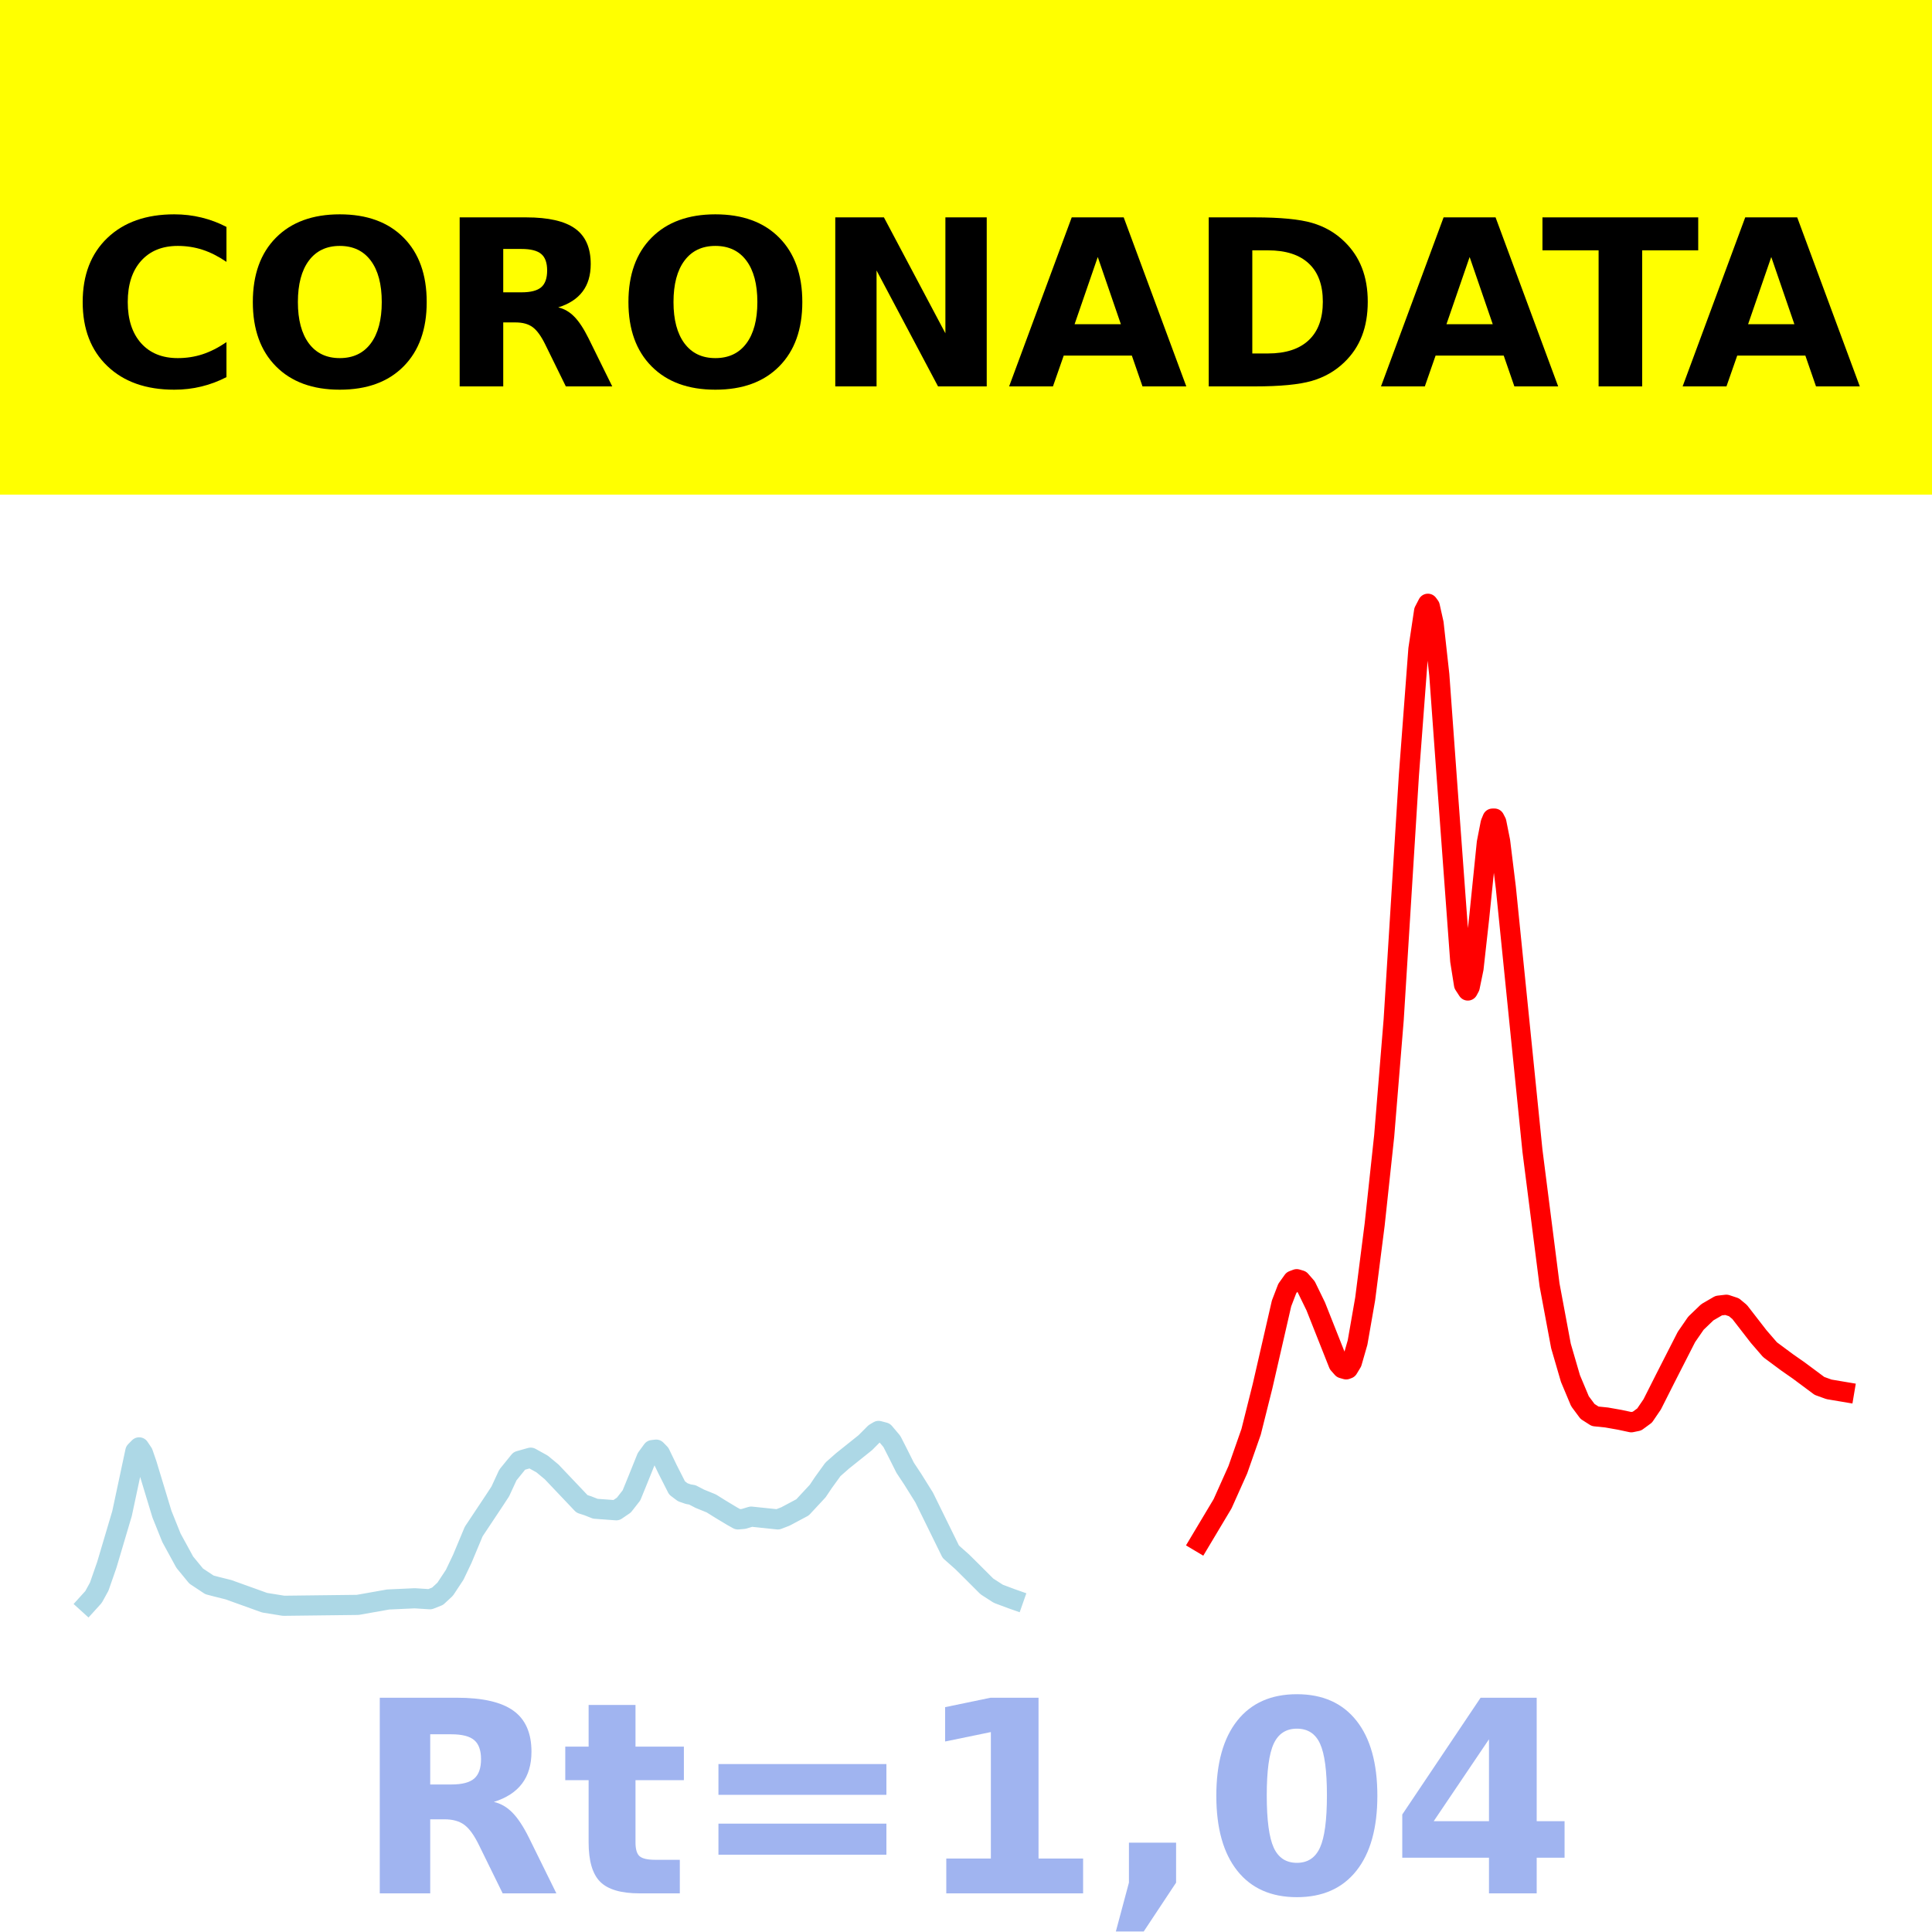
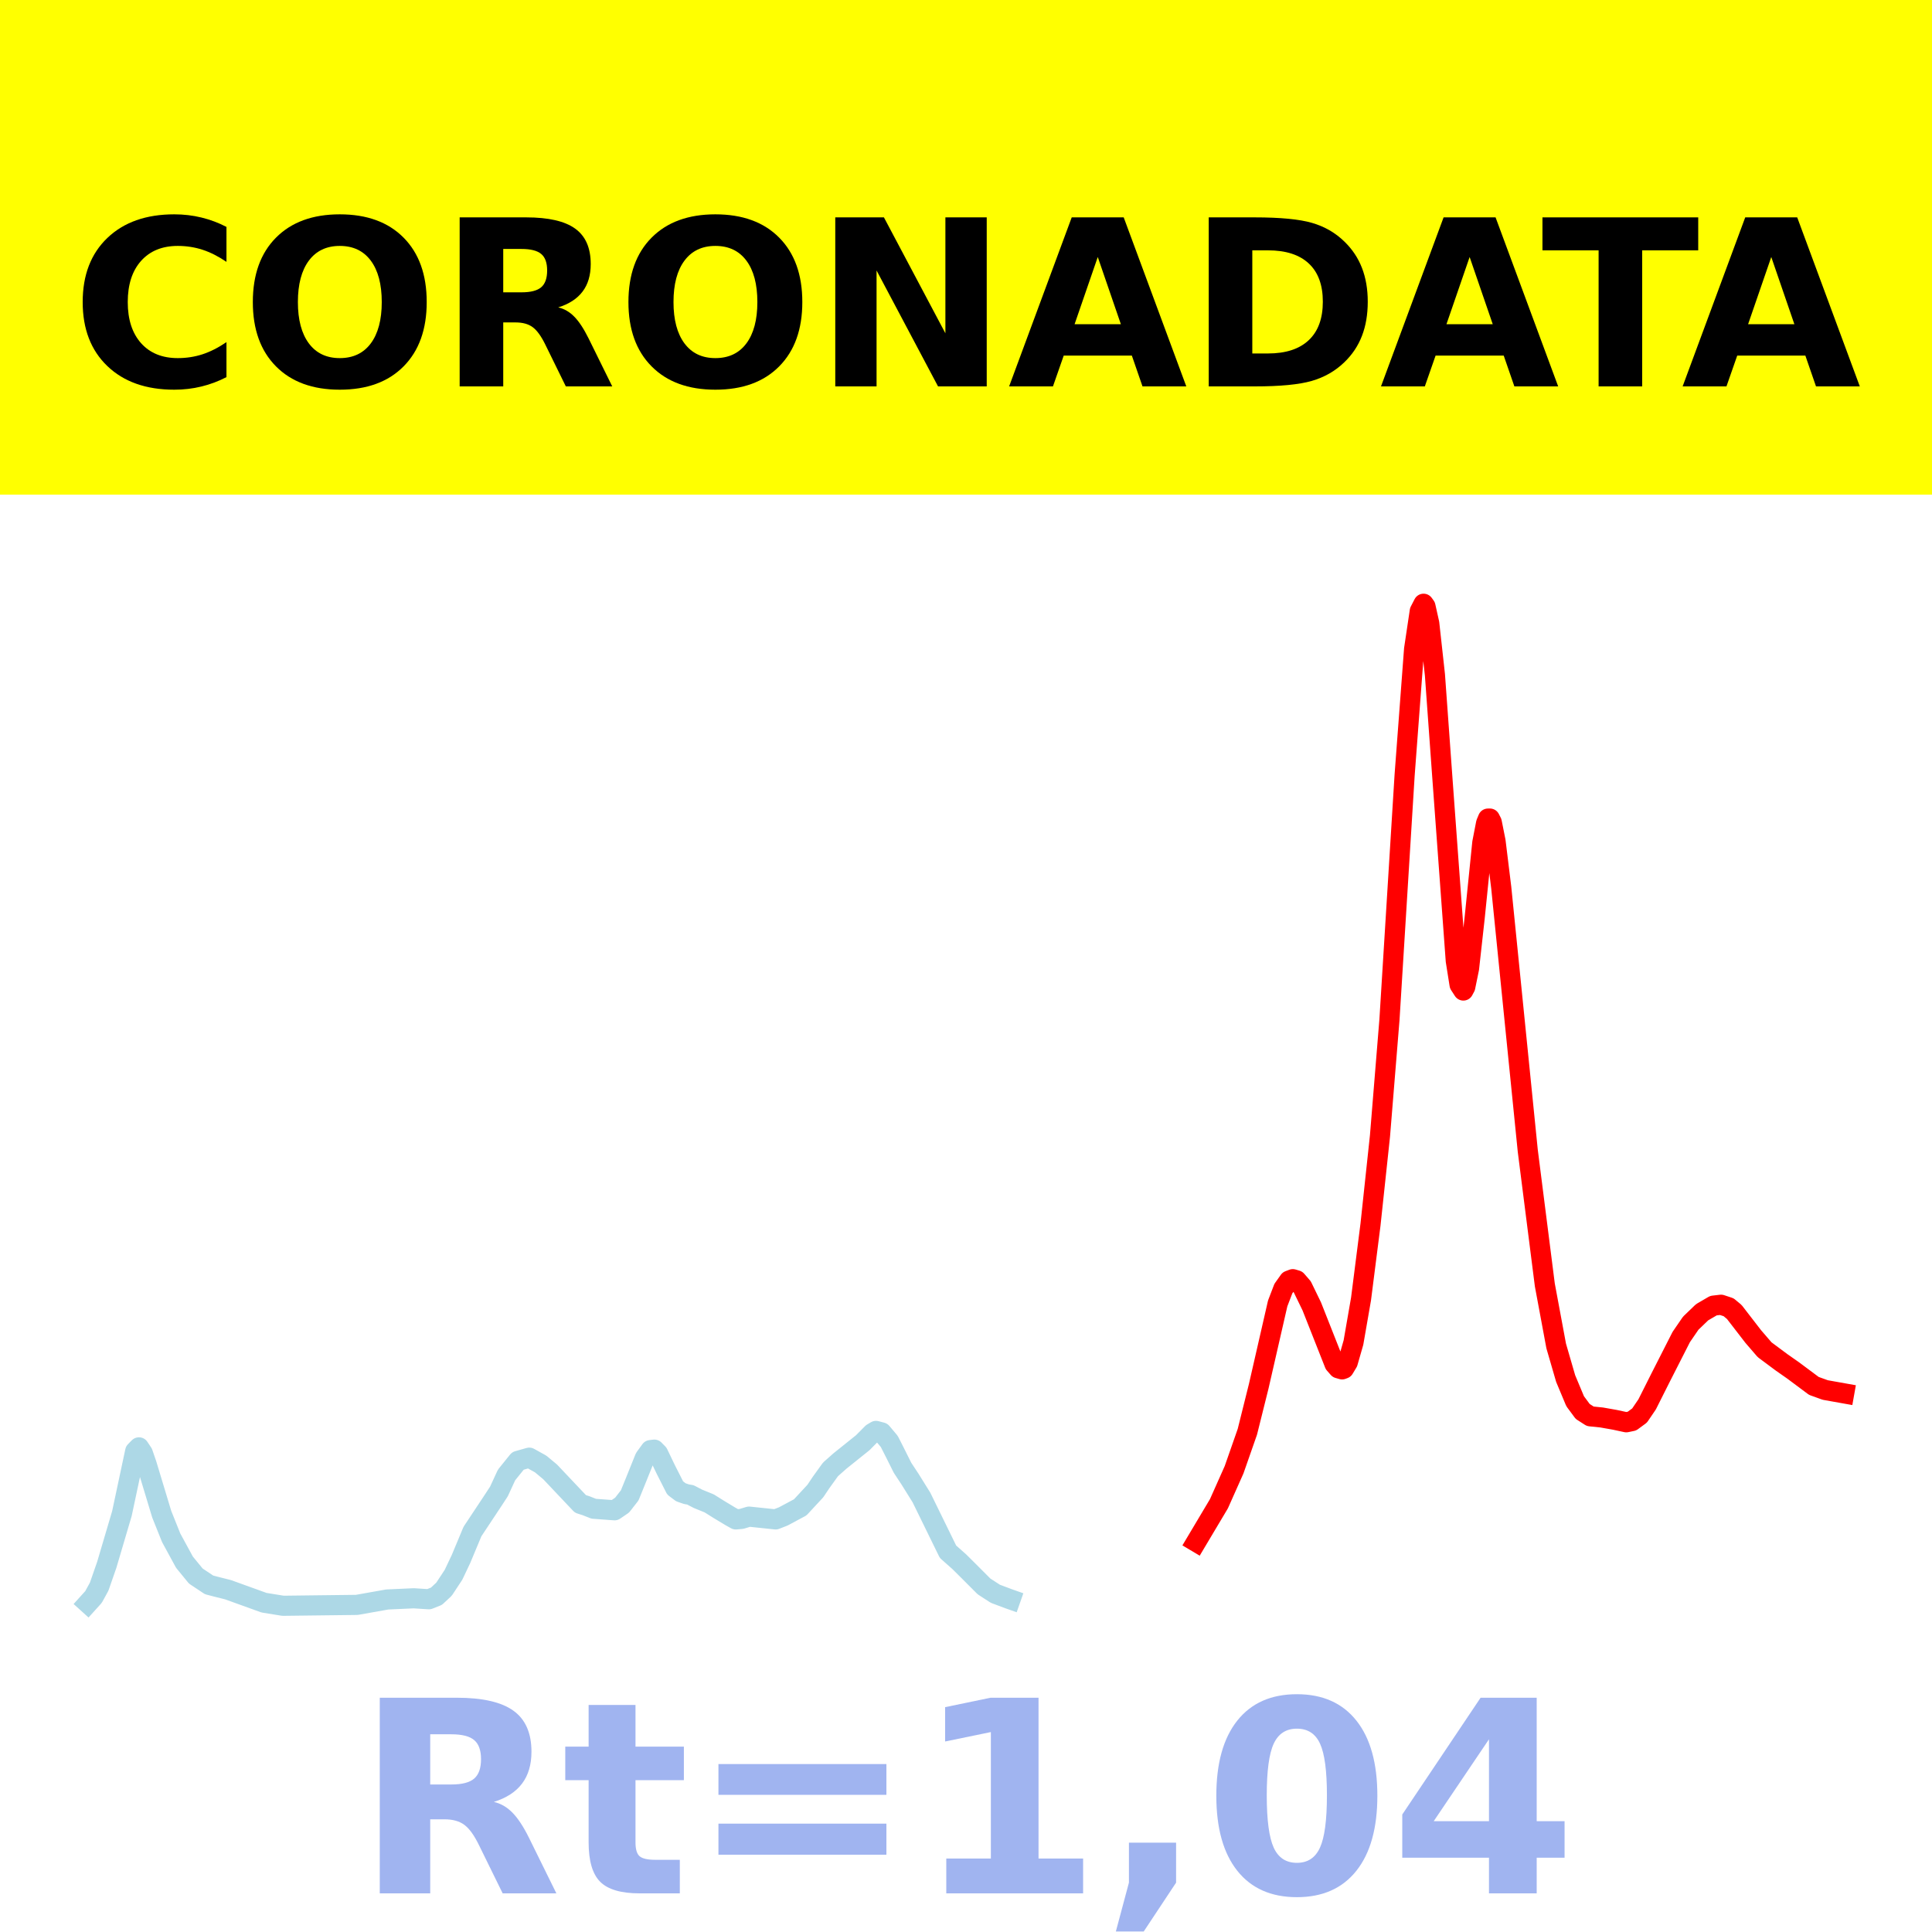
<svg xmlns="http://www.w3.org/2000/svg" xmlns:xlink="http://www.w3.org/1999/xlink" height="144pt" version="1.1" viewBox="0 0 144 144" width="144pt">
  <defs>
    <style type="text/css">*{stroke-linecap:butt;stroke-linejoin:round;}</style>
  </defs>
  <g id="figure_1">
    <g id="patch_1">
      <path d="M 0 144  L 144 144  L 144 0  L 0 0  z " style="fill:#ffffff;" />
    </g>
    <g id="axes_1">
      <g id="patch_2">
        <path d="M 0 144  L 144 144  L 144 0  L 0 0  z " style="fill:#ffffff;" />
      </g>
      <g id="line2d_1">
-         <path clip-path="url(#pabdd50ad0f)" d="M 6.545 119.5  L 6.97 119.031  L 7.396 118.256  L 7.962 116.631  L 9.096 112.81  L 10.087 108.165  L 10.371 107.878  L 10.654 108.301  L 10.937 109.119  L 12.071 112.857  L 12.779 114.619  L 13.771 116.435  L 14.621 117.47  L 15.613 118.128  L 16.179 118.275  L 17.03 118.488  L 19.721 119.456  L 21.138 119.685  L 26.664 119.619  L 28.93 119.217  L 30.914 119.127  L 32.047 119.199  L 32.614 118.975  L 33.181 118.45  L 33.889 117.377  L 34.456 116.188  L 35.306 114.154  L 36.864 111.811  L 37.289 111.161  L 37.856 109.936  L 38.706 108.886  L 39.556 108.646  L 40.406 109.117  L 41.115 109.705  L 43.381 112.093  L 43.806 112.229  L 44.373 112.453  L 45.932 112.568  L 46.498 112.182  L 47.065 111.458  L 47.49 110.418  L 48.198 108.662  L 48.623 108.081  L 48.907 108.047  L 49.19 108.334  L 49.757 109.512  L 50.465 110.905  L 50.89 111.225  L 51.315 111.371  L 51.599 111.417  L 52.165 111.711  L 53.015 112.056  L 53.724 112.499  L 54.574 113.01  L 54.999 113.248  L 55.424 113.211  L 55.991 113.04  L 57.974 113.248  L 58.541 113.029  L 59.816 112.35  L 60.949 111.131  L 61.374 110.497  L 62.083 109.517  L 62.791 108.892  L 64.491 107.532  L 65.2 106.821  L 65.483 106.652  L 65.908 106.764  L 66.475 107.436  L 66.9 108.269  L 67.466 109.399  L 68.033 110.256  L 68.883 111.617  L 70.867 115.656  L 71.717 116.409  L 72.425 117.11  L 73.558 118.242  L 74.409 118.791  L 75.4 119.162  L 75.542 119.212  L 75.542 119.212  " style="fill:none;stroke:#add8e6;stroke-linecap:square;stroke-width:1.5;" />
+         <path clip-path="url(#p4a4e17fba5)" d="M 6.545 119.5  L 6.969 119.031  L 7.393 118.256  L 7.958 116.631  L 9.087 112.81  L 10.076 108.165  L 10.358 107.878  L 10.641 108.301  L 10.923 109.119  L 12.053 112.857  L 12.759 114.619  L 13.748 116.435  L 14.595 117.47  L 15.583 118.128  L 16.148 118.275  L 16.996 118.488  L 19.679 119.456  L 21.091 119.685  L 26.598 119.619  L 28.858 119.217  L 30.835 119.127  L 31.965 119.199  L 32.53 118.975  L 33.094 118.45  L 33.801 117.377  L 34.365 116.188  L 35.213 114.154  L 36.766 111.811  L 37.19 111.161  L 37.755 109.936  L 38.602 108.886  L 39.449 108.646  L 40.297 109.117  L 41.003 109.705  L 43.262 112.093  L 43.686 112.229  L 44.251 112.453  L 45.804 112.568  L 46.369 112.182  L 46.934 111.458  L 47.357 110.418  L 48.064 108.662  L 48.487 108.081  L 48.77 108.047  L 49.052 108.334  L 49.617 109.512  L 50.323 110.905  L 50.747 111.225  L 51.17 111.371  L 51.453 111.417  L 52.018 111.711  L 52.865 112.056  L 53.571 112.499  L 54.418 113.01  L 54.842 113.248  L 55.266 113.211  L 55.831 113.04  L 57.808 113.248  L 58.372 113.029  L 59.643 112.35  L 60.773 111.131  L 61.197 110.497  L 61.903 109.517  L 62.609 108.892  L 64.304 107.532  L 65.01 106.821  L 65.292 106.652  L 65.716 106.764  L 66.281 107.436  L 66.704 108.269  L 67.269 109.399  L 67.834 110.256  L 68.681 111.617  L 70.658 115.656  L 71.506 116.409  L 72.212 117.11  L 73.342 118.242  L 74.189 118.791  L 75.177 119.162  L 75.319 119.212  L 75.319 119.212  " style="fill:none;stroke:#add8e6;stroke-linecap:square;stroke-width:1.5;" />
      </g>
      <g id="line2d_2">
-         <path clip-path="url(#pabdd50ad0f)" d="M 89.426 114.924  L 91.126 112.079  L 92.26 109.546  L 93.251 106.718  L 94.102 103.322  L 95.518 97.153  L 95.943 96.045  L 96.368 95.449  L 96.652 95.342  L 96.935 95.428  L 97.36 95.917  L 98.068 97.371  L 99.769 101.663  L 100.052 101.984  L 100.335 102.065  L 100.477 102.012  L 100.76 101.542  L 101.185 100.064  L 101.752 96.814  L 102.46 91.265  L 103.169 84.664  L 103.877 76.002  L 105.011 57.779  L 105.719 48.382  L 106.144 45.545  L 106.427 45  L 106.569 45.194  L 106.852 46.46  L 107.277 50.294  L 107.844 58.113  L 108.836 71.612  L 109.119 73.391  L 109.403 73.828  L 109.544 73.565  L 109.828 72.188  L 110.253 68.374  L 110.819 62.812  L 111.103 61.356  L 111.244 61.013  L 111.386 61.011  L 111.528 61.286  L 111.811 62.703  L 112.236 66.157  L 114.22 85.77  L 115.495 95.768  L 116.345 100.32  L 117.053 102.75  L 117.762 104.44  L 118.328 105.202  L 118.895 105.564  L 119.745 105.651  L 120.737 105.826  L 121.587 106.008  L 122.012 105.92  L 122.579 105.505  L 123.145 104.674  L 124.137 102.708  L 125.695 99.654  L 126.404 98.625  L 127.254 97.809  L 128.104 97.314  L 128.671 97.248  L 129.237 97.435  L 129.662 97.788  L 131.079 99.617  L 131.929 100.6  L 133.204 101.546  L 134.054 102.139  L 135.613 103.298  L 136.321 103.554  L 137.455 103.745  L 137.455 103.745  " style="fill:none;stroke:#ff0000;stroke-linecap:square;stroke-width:1.5;" />
+         <path clip-path="url(#p4a4e17fba5)" d="M 89.158 114.924  L 90.853 112.079  L 91.982 109.546  L 92.971 106.718  L 93.818 103.322  L 95.23 97.153  L 95.654 96.045  L 96.078 95.449  L 96.36 95.342  L 96.643 95.428  L 97.066 95.917  L 97.772 97.371  L 99.467 101.663  L 99.749 101.984  L 100.032 102.065  L 100.173 102.012  L 100.455 101.542  L 100.879 100.064  L 101.444 96.814  L 102.15 91.265  L 102.856 84.664  L 103.562 76.002  L 104.692 57.779  L 105.398 48.382  L 105.822 45.545  L 106.104 45  L 106.245 45.194  L 106.528 46.46  L 106.951 50.294  L 107.516 58.113  L 108.505 71.612  L 108.787 73.391  L 109.07 73.828  L 109.211 73.565  L 109.493 72.188  L 109.917 68.374  L 110.482 62.812  L 110.764 61.356  L 110.906 61.013  L 111.047 61.011  L 111.188 61.286  L 111.47 62.703  L 111.894 66.157  L 113.871 85.77  L 115.142 95.768  L 115.989 100.32  L 116.695 102.75  L 117.402 104.44  L 117.966 105.202  L 118.531 105.564  L 119.379 105.651  L 120.367 105.826  L 121.214 106.008  L 121.638 105.92  L 122.203 105.505  L 122.768 104.674  L 123.756 102.708  L 125.31 99.654  L 126.016 98.625  L 126.863 97.809  L 127.711 97.314  L 128.275 97.248  L 128.84 97.435  L 129.264 97.788  L 130.676 99.617  L 131.523 100.6  L 132.794 101.546  L 133.642 102.139  L 135.195 103.297  L 136.042 103.603  L 137.455 103.855  L 137.455 103.855  " style="fill:none;stroke:#ff0000;stroke-linecap:square;stroke-width:1.5;" />
      </g>
      <g id="patch_3">
        <path d="M 0 144  L 0 0  " style="fill:none;stroke:#ffffff;stroke-linecap:square;stroke-linejoin:miter;stroke-width:0.8;" />
      </g>
      <g id="patch_4">
        <path d="M 144 144  L 144 0  " style="fill:none;stroke:#ffffff;stroke-linecap:square;stroke-linejoin:miter;stroke-width:0.8;" />
      </g>
      <g id="patch_5">
        <path d="M 0 144  L 144 144  " style="fill:none;stroke:#ffffff;stroke-linecap:square;stroke-linejoin:miter;stroke-width:0.8;" />
      </g>
      <g id="patch_6">
        <path d="M 0 0  L 144 0  " style="fill:none;stroke:#ffffff;stroke-linecap:square;stroke-linejoin:miter;stroke-width:0.8;" />
      </g>
    </g>
    <g id="text_1">
      <g id="patch_7">
        <path d="M -64.848 36.368  L 208.848 36.368  L 208.848 -7.654  L -64.848 -7.654  z " style="fill:#ffff00;stroke:#ffff00;stroke-linejoin:miter;" />
      </g>
      <g transform="translate(72 9.45018)scale(0.1728 -0.1728)" />
      <g transform="translate(-60.87375 28.8)scale(0.1728 -0.1728)">
        <defs>
          <path id="DejaVuSans-Bold-32" />
          <path d="M 67 4  Q 61.812 1.312 56.203 -0.047  Q 50.594 -1.422 44.484 -1.422  Q 26.266 -1.422 15.625 8.766  Q 4.984 18.953 4.984 36.375  Q 4.984 53.859 15.625 64.031  Q 26.266 74.219 44.484 74.219  Q 50.594 74.219 56.203 72.844  Q 61.812 71.484 67 68.797  L 67 53.719  Q 61.766 57.281 56.688 58.938  Q 51.609 60.594 46 60.594  Q 35.938 60.594 30.172 54.141  Q 24.422 47.703 24.422 36.375  Q 24.422 25.094 30.172 18.641  Q 35.938 12.203 46 12.203  Q 51.609 12.203 56.688 13.859  Q 61.766 15.531 67 19.094  z " id="DejaVuSans-Bold-67" />
          <path d="M 42.484 60.594  Q 33.891 60.594 29.156 54.25  Q 24.422 47.906 24.422 36.375  Q 24.422 24.906 29.156 18.547  Q 33.891 12.203 42.484 12.203  Q 51.125 12.203 55.859 18.547  Q 60.594 24.906 60.594 36.375  Q 60.594 47.906 55.859 54.25  Q 51.125 60.594 42.484 60.594  z M 42.484 74.219  Q 60.062 74.219 70.016 64.156  Q 79.984 54.109 79.984 36.375  Q 79.984 18.703 70.016 8.641  Q 60.062 -1.422 42.484 -1.422  Q 24.953 -1.422 14.969 8.641  Q 4.984 18.703 4.984 36.375  Q 4.984 54.109 14.969 64.156  Q 24.953 74.219 42.484 74.219  z " id="DejaVuSans-Bold-79" />
          <path d="M 35.891 40.578  Q 41.797 40.578 44.359 42.766  Q 46.922 44.969 46.922 50  Q 46.922 54.984 44.359 57.125  Q 41.797 59.281 35.891 59.281  L 27.984 59.281  L 27.984 40.578  z M 27.984 27.594  L 27.984 0  L 9.188 0  L 9.188 72.906  L 37.891 72.906  Q 52.297 72.906 59 68.062  Q 65.719 63.234 65.719 52.781  Q 65.719 45.562 62.219 40.922  Q 58.734 36.281 51.703 34.078  Q 55.562 33.203 58.609 30.094  Q 61.672 27 64.797 20.703  L 75 0  L 54.984 0  L 46.094 18.109  Q 43.406 23.578 40.641 25.578  Q 37.891 27.594 33.297 27.594  z " id="DejaVuSans-Bold-82" />
          <path d="M 9.188 72.906  L 30.172 72.906  L 56.688 22.906  L 56.688 72.906  L 74.516 72.906  L 74.516 0  L 53.516 0  L 27 50  L 27 0  L 9.188 0  z " id="DejaVuSans-Bold-78" />
          <path d="M 53.422 13.281  L 24.031 13.281  L 19.391 0  L 0.484 0  L 27.484 72.906  L 49.906 72.906  L 76.906 0  L 58.016 0  z M 28.719 26.812  L 48.688 26.812  L 38.719 55.812  z " id="DejaVuSans-Bold-65" />
          <path d="M 27.984 58.688  L 27.984 14.203  L 34.719 14.203  Q 46.234 14.203 52.312 19.922  Q 58.406 25.641 58.406 36.531  Q 58.406 47.359 52.344 53.016  Q 46.297 58.688 34.719 58.688  z M 9.188 72.906  L 29 72.906  Q 45.609 72.906 53.734 70.531  Q 61.859 68.172 67.672 62.5  Q 72.797 57.562 75.281 51.109  Q 77.781 44.672 77.781 36.531  Q 77.781 28.266 75.281 21.797  Q 72.797 15.328 67.672 10.406  Q 61.812 4.734 53.609 2.359  Q 45.406 0 29 0  L 9.188 0  z " id="DejaVuSans-Bold-68" />
          <path d="M 0.484 72.906  L 67.672 72.906  L 67.672 58.688  L 43.5 58.688  L 43.5 0  L 24.703 0  L 24.703 58.688  L 0.484 58.688  z " id="DejaVuSans-Bold-84" />
        </defs>
        <use xlink:href="#DejaVuSans-Bold-32" />
        <use x="34.814" xlink:href="#DejaVuSans-Bold-32" />
        <use x="69.629" xlink:href="#DejaVuSans-Bold-32" />
        <use x="104.443" xlink:href="#DejaVuSans-Bold-32" />
        <use x="139.258" xlink:href="#DejaVuSans-Bold-32" />
        <use x="174.072" xlink:href="#DejaVuSans-Bold-32" />
        <use x="208.887" xlink:href="#DejaVuSans-Bold-32" />
        <use x="243.701" xlink:href="#DejaVuSans-Bold-32" />
        <use x="278.516" xlink:href="#DejaVuSans-Bold-32" />
        <use x="313.33" xlink:href="#DejaVuSans-Bold-32" />
        <use x="348.145" xlink:href="#DejaVuSans-Bold-32" />
        <use x="382.959" xlink:href="#DejaVuSans-Bold-67" />
        <use x="456.348" xlink:href="#DejaVuSans-Bold-79" />
        <use x="541.357" xlink:href="#DejaVuSans-Bold-82" />
        <use x="618.359" xlink:href="#DejaVuSans-Bold-79" />
        <use x="703.369" xlink:href="#DejaVuSans-Bold-78" />
        <use x="787.061" xlink:href="#DejaVuSans-Bold-65" />
        <use x="864.453" xlink:href="#DejaVuSans-Bold-68" />
        <use x="947.461" xlink:href="#DejaVuSans-Bold-65" />
        <use x="1017.104" xlink:href="#DejaVuSans-Bold-84" />
        <use x="1077.566" xlink:href="#DejaVuSans-Bold-65" />
        <use x="1154.959" xlink:href="#DejaVuSans-Bold-32" />
        <use x="1189.773" xlink:href="#DejaVuSans-Bold-32" />
        <use x="1224.588" xlink:href="#DejaVuSans-Bold-32" />
        <use x="1259.402" xlink:href="#DejaVuSans-Bold-32" />
        <use x="1294.217" xlink:href="#DejaVuSans-Bold-32" />
        <use x="1329.031" xlink:href="#DejaVuSans-Bold-32" />
        <use x="1363.846" xlink:href="#DejaVuSans-Bold-32" />
        <use x="1398.66" xlink:href="#DejaVuSans-Bold-32" />
        <use x="1433.475" xlink:href="#DejaVuSans-Bold-32" />
        <use x="1468.289" xlink:href="#DejaVuSans-Bold-32" />
        <use x="1503.104" xlink:href="#DejaVuSans-Bold-32" />
      </g>
    </g>
    <g id="text_2">
      <g style="fill:#4169e1;opacity:0.5;" transform="translate(26.46875 141.12)scale(0.2 -0.2)">
        <defs>
          <path d="M 27.484 70.219  L 27.484 54.688  L 45.516 54.688  L 45.516 42.188  L 27.484 42.188  L 27.484 19  Q 27.484 15.188 29 13.844  Q 30.516 12.5 35.016 12.5  L 44 12.5  L 44 0  L 29 0  Q 18.656 0 14.328 4.312  Q 10.016 8.641 10.016 19  L 10.016 42.188  L 1.312 42.188  L 1.312 54.688  L 10.016 54.688  L 10.016 70.219  z " id="DejaVuSans-Bold-116" />
          <path d="M 10.594 48.188  L 73.188 48.188  L 73.188 36.719  L 10.594 36.719  z M 10.594 25.984  L 73.188 25.984  L 73.188 14.406  L 10.594 14.406  z " id="DejaVuSans-Bold-61" />
          <path d="M 11.719 12.984  L 28.328 12.984  L 28.328 60.109  L 11.281 56.594  L 11.281 69.391  L 28.219 72.906  L 46.094 72.906  L 46.094 12.984  L 62.703 12.984  L 62.703 0  L 11.719 0  z " id="DejaVuSans-Bold-49" />
          <path d="M 10.203 18.891  L 27.781 18.891  L 27.781 4  L 15.719 -14.203  L 5.328 -14.203  L 10.203 4  z " id="DejaVuSans-Bold-44" />
          <path d="M 46 36.531  Q 46 50.203 43.438 55.781  Q 40.875 61.375 34.812 61.375  Q 28.766 61.375 26.172 55.781  Q 23.578 50.203 23.578 36.531  Q 23.578 22.703 26.172 17.031  Q 28.766 11.375 34.812 11.375  Q 40.828 11.375 43.406 17.031  Q 46 22.703 46 36.531  z M 64.797 36.375  Q 64.797 18.266 56.984 8.422  Q 49.172 -1.422 34.812 -1.422  Q 20.406 -1.422 12.594 8.422  Q 4.781 18.266 4.781 36.375  Q 4.781 54.547 12.594 64.375  Q 20.406 74.219 34.812 74.219  Q 49.172 74.219 56.984 64.375  Q 64.797 54.547 64.797 36.375  z " id="DejaVuSans-Bold-48" />
          <path d="M 36.812 57.422  L 16.219 26.906  L 36.812 26.906  z M 33.688 72.906  L 54.594 72.906  L 54.594 26.906  L 64.984 26.906  L 64.984 13.281  L 54.594 13.281  L 54.594 0  L 36.812 0  L 36.812 13.281  L 4.5 13.281  L 4.5 29.391  z " id="DejaVuSans-Bold-52" />
        </defs>
        <use xlink:href="#DejaVuSans-Bold-82" />
        <use x="77.002" xlink:href="#DejaVuSans-Bold-116" />
        <use x="124.805" xlink:href="#DejaVuSans-Bold-61" />
        <use x="208.594" xlink:href="#DejaVuSans-Bold-49" />
        <use x="278.174" xlink:href="#DejaVuSans-Bold-44" />
        <use x="316.162" xlink:href="#DejaVuSans-Bold-48" />
        <use x="385.742" xlink:href="#DejaVuSans-Bold-52" />
      </g>
    </g>
  </g>
  <defs>
-     <clipPath id="pabdd50ad0f">
+     <clipPath id="p4a4e17fba5">
      <rect height="144" width="144" x="0" y="0" />
    </clipPath>
  </defs>
</svg>
